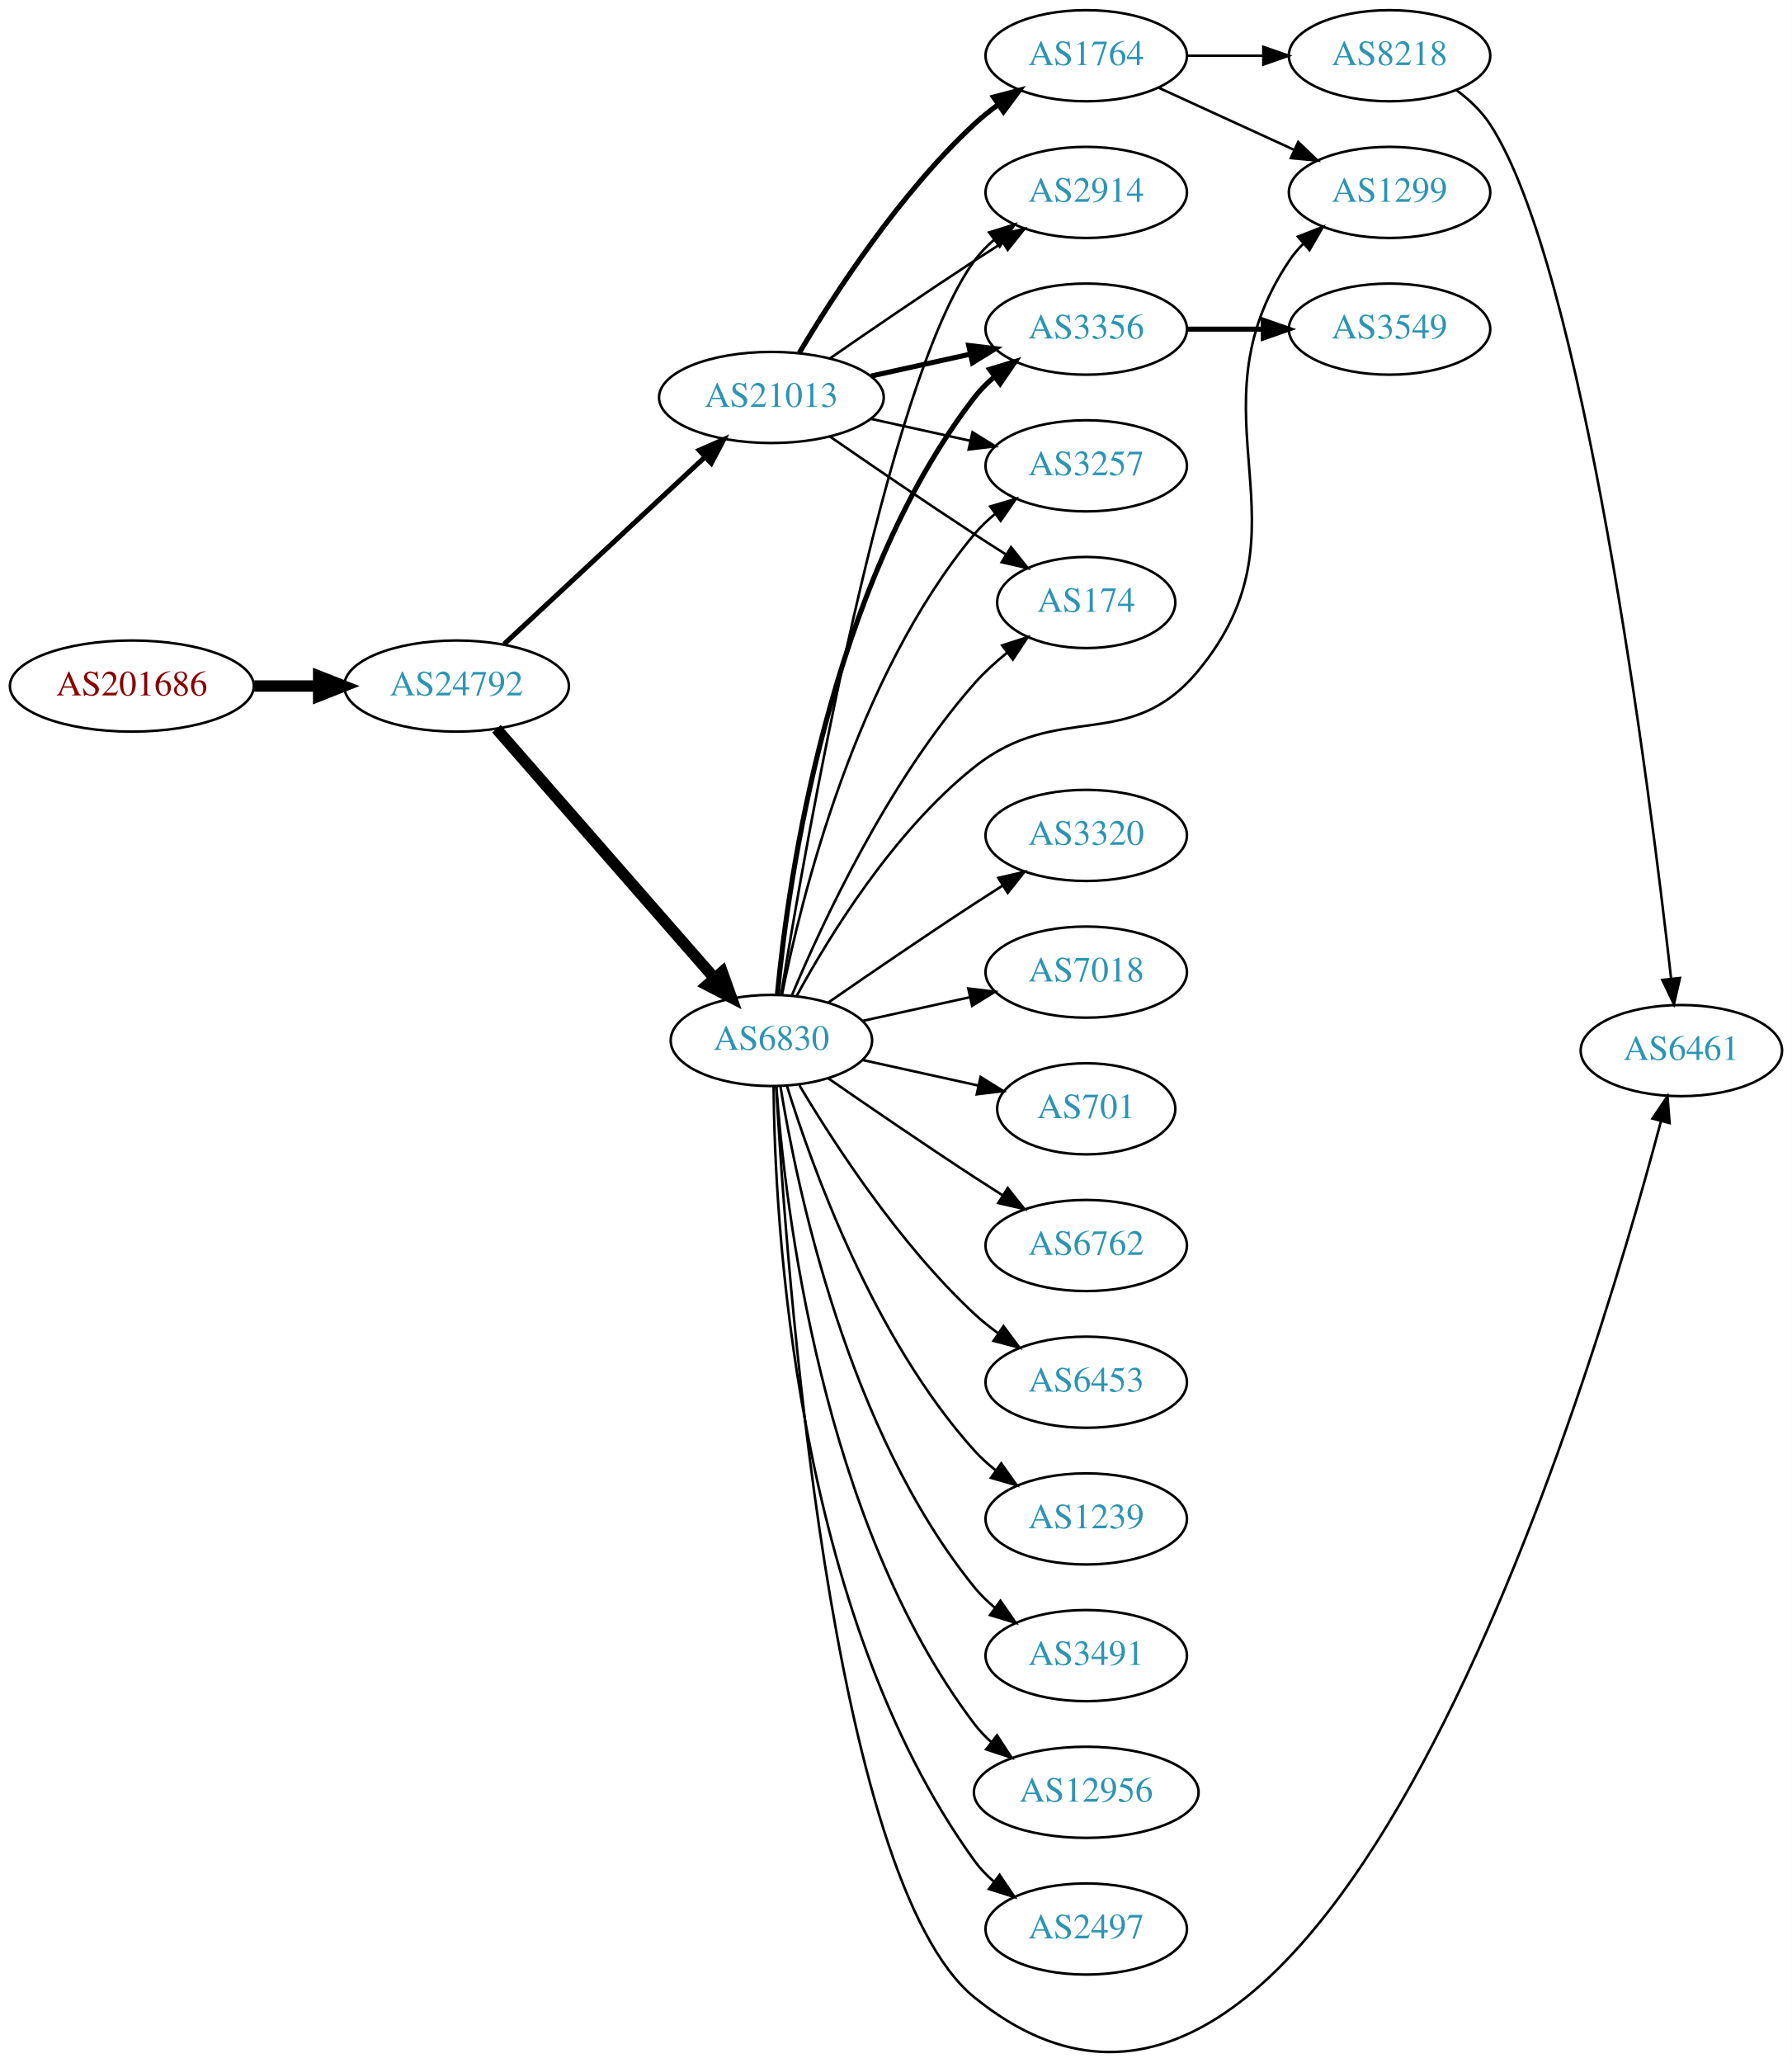
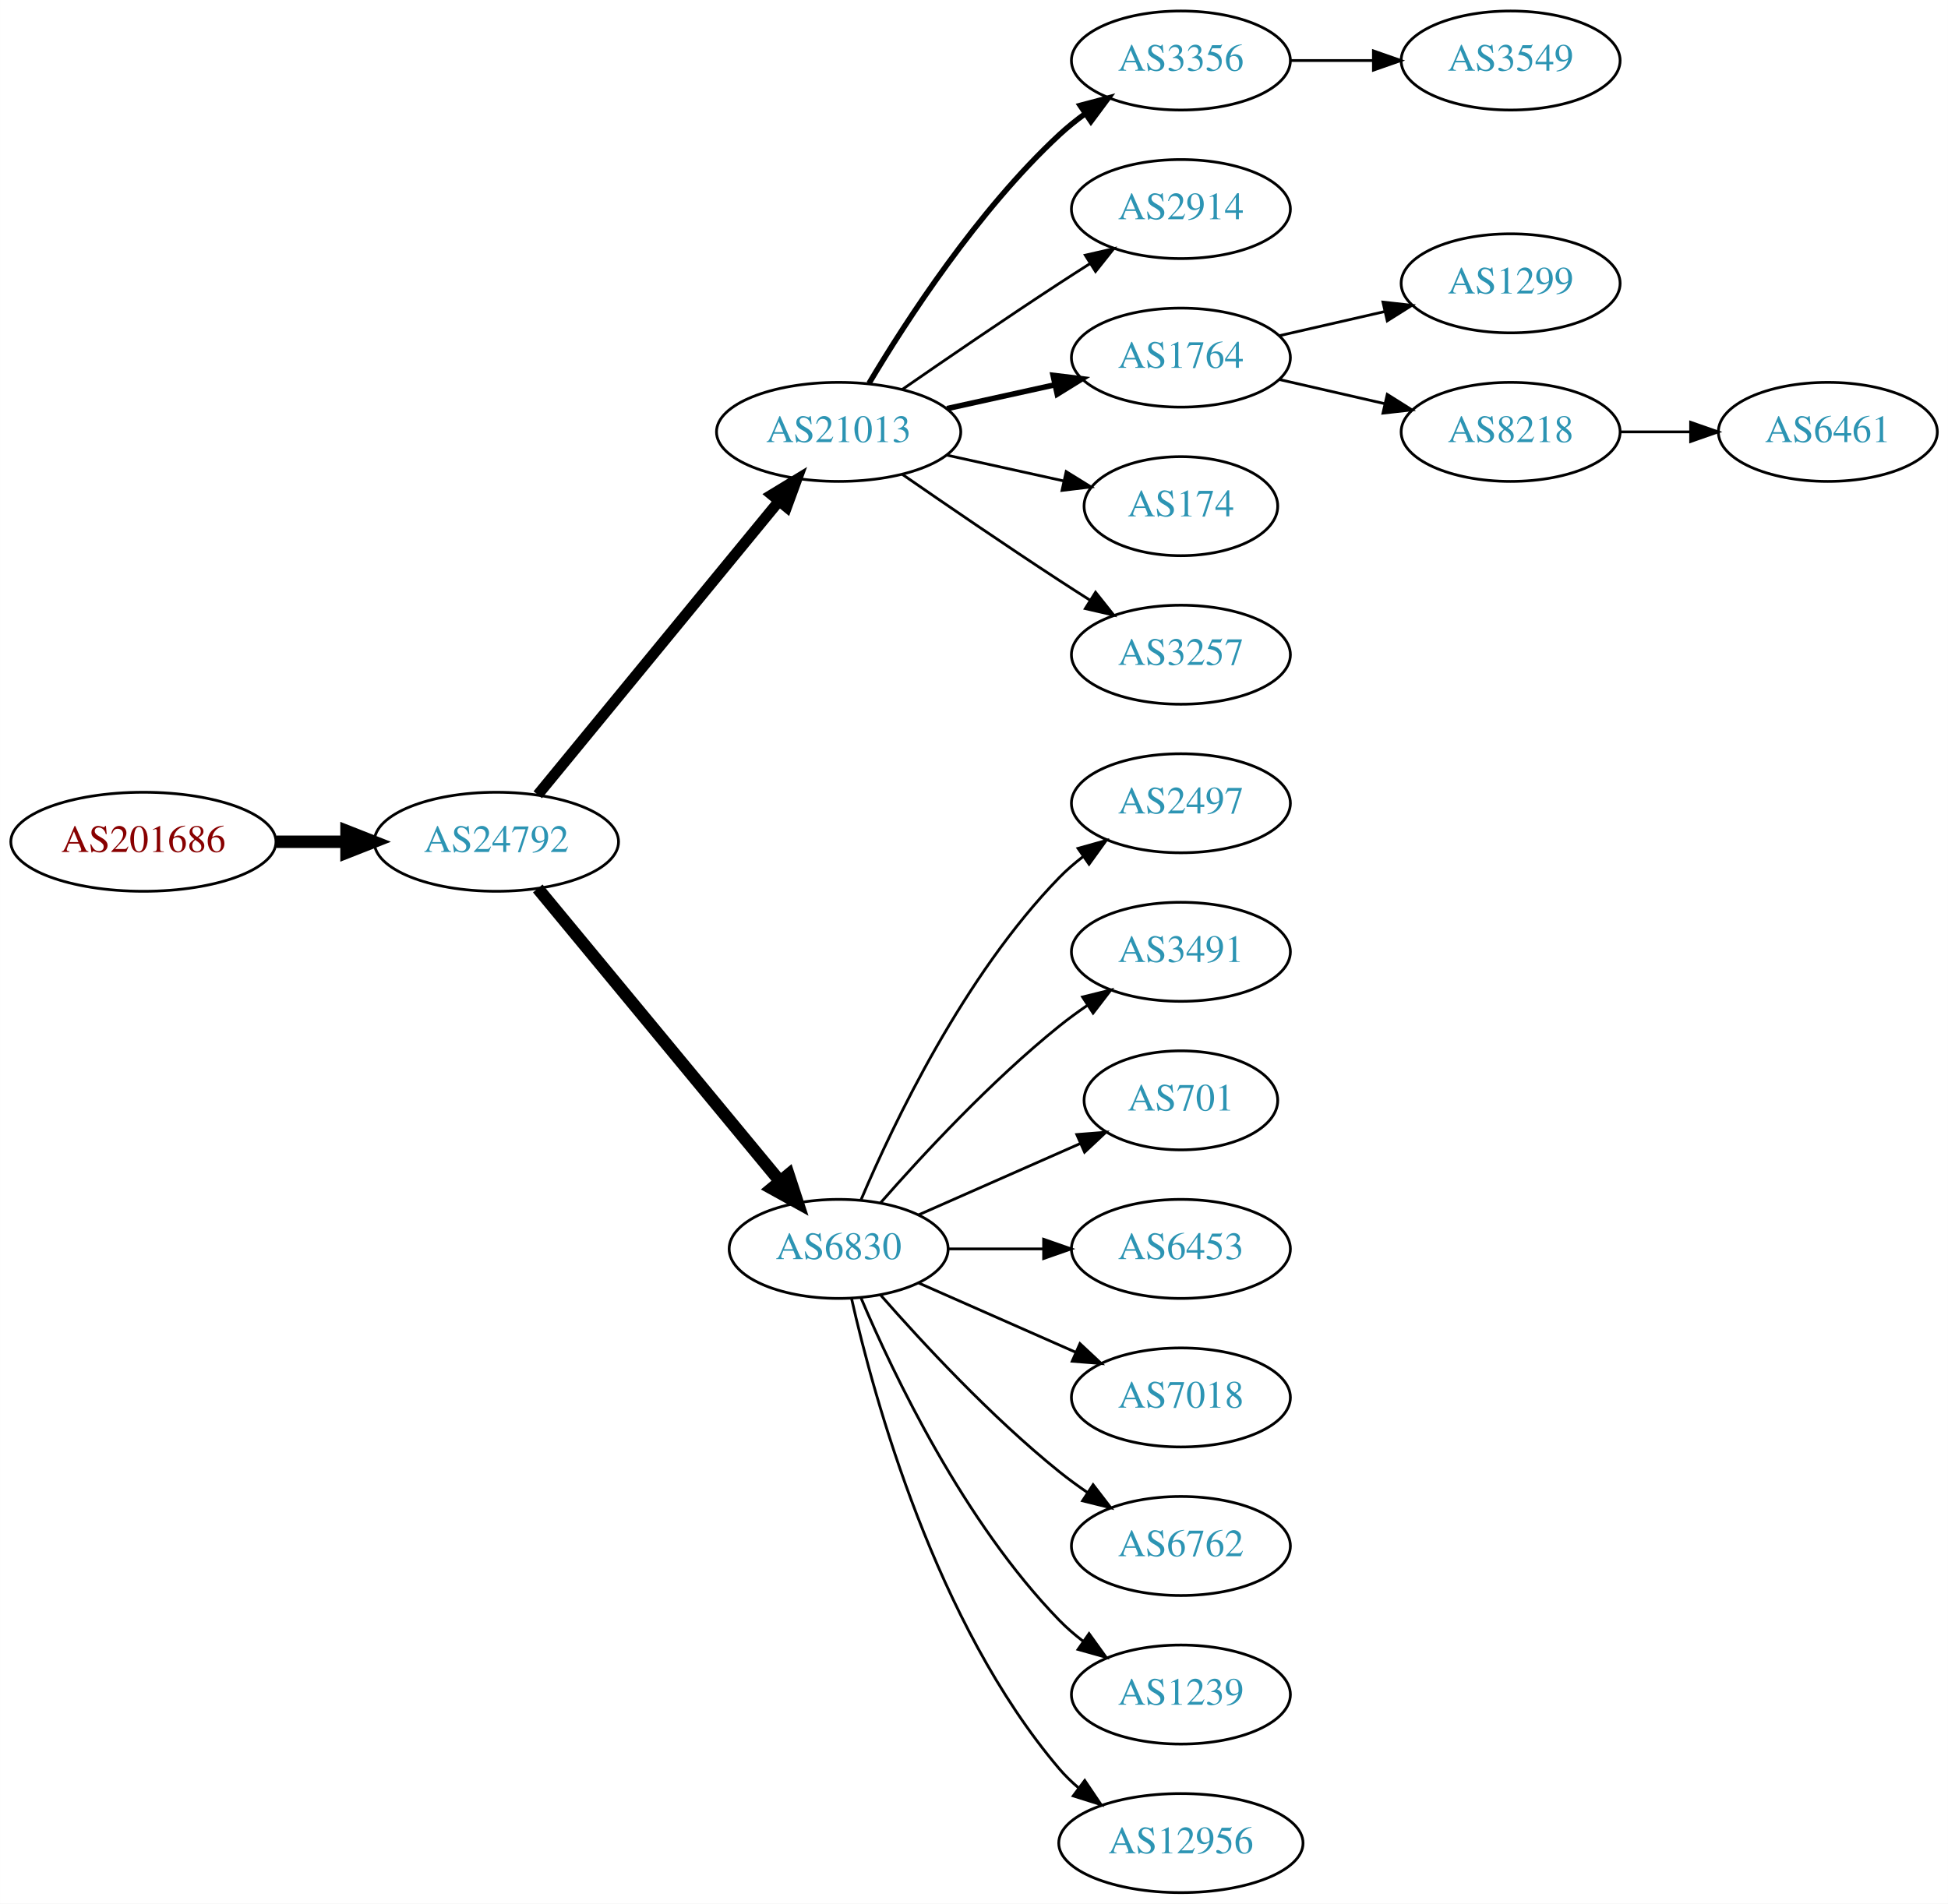
- <svg xmlns="http://www.w3.org/2000/svg" xmlns:xlink="http://www.w3.org/1999/xlink" width="708pt" height="815pt" viewBox="0.00 0.00 707.95 814.92">
-   <g id="graph0" class="graph" transform="scale(1 1) rotate(0) translate(4 810.922)">
-     <polygon fill="white" stroke="none" points="-4,4 -4,-810.922 703.954,-810.922 703.954,4 -4,4" />
+ <svg xmlns="http://www.w3.org/2000/svg" xmlns:xlink="http://www.w3.org/1999/xlink" width="708pt" height="692pt" viewBox="0.00 0.00 707.95 692.00">
+   <g id="graph0" class="graph" transform="scale(1 1) rotate(0) translate(4 688)">
+     <polygon fill="white" stroke="none" points="-4,4 -4,-688 703.954,-688 703.954,4 -4,4" />
    <g id="node1" class="node">
      <g id="a_node1">
        <a xlink:href="/asn/201686" xlink:title="AS201686 ~ reithnet [AT]">
-           <ellipse fill="#ffffff" stroke="black" cx="48.096" cy="-539.922" rx="48.192" ry="18" />
-           <text text-anchor="middle" x="48.096" y="-536.222" font-family="Times,serif" font-size="14.00" fill="#880000">AS201686</text>
+           <ellipse fill="#ffffff" stroke="black" cx="48.096" cy="-382" rx="48.192" ry="18" />
+           <text text-anchor="middle" x="48.096" y="-378.3" font-family="Times,serif" font-size="14.00" fill="#880000">AS201686</text>
        </a>
      </g>
    </g>
    <g id="node2" class="node">
      <g id="a_node2">
        <a xlink:href="/asn/24792" xlink:title="AS24792 ~ KITZNET-AS [AT]">
-           <ellipse fill="#ffffff" stroke="black" cx="176.388" cy="-539.922" rx="44.393" ry="18" />
-           <text text-anchor="middle" x="176.388" y="-536.222" font-family="Times,serif" font-size="14.00" fill="#2c94b3">AS24792</text>
+           <ellipse fill="#ffffff" stroke="black" cx="176.388" cy="-382" rx="44.393" ry="18" />
+           <text text-anchor="middle" x="176.388" y="-378.3" font-family="Times,serif" font-size="14.00" fill="#2c94b3">AS24792</text>
        </a>
      </g>
    </g>
    <g id="edge1" class="edge">
-       <path fill="none" stroke="black" stroke-width="4.5" d="M96.481,-539.922C104.742,-539.922 113.386,-539.922 121.799,-539.922" />
-       <polygon fill="black" stroke="black" stroke-width="4.5" points="121.904,-543.86 131.904,-539.922 121.904,-535.985 121.904,-543.86" />
+       <path fill="none" stroke="black" stroke-width="4.5" d="M96.481,-382C104.742,-382 113.386,-382 121.799,-382" />
+       <polygon fill="black" stroke="black" stroke-width="4.5" points="121.904,-385.938 131.904,-382 121.904,-378.063 121.904,-385.938" />
    </g>
    <g id="node3" class="node">
      <g id="a_node3">
-         <a xlink:href="/asn/6830" xlink:title="AS6830 ~ LGI-UPC [AT]">
-           <ellipse fill="#ffffff" stroke="black" cx="300.78" cy="-399.922" rx="39.794" ry="18" />
-           <text text-anchor="middle" x="300.78" y="-396.222" font-family="Times,serif" font-size="14.00" fill="#2c94b3">AS6830</text>
+         <a xlink:href="/asn/21013" xlink:title="AS21013 ~ Wels, AT [AT]">
+           <ellipse fill="#ffffff" stroke="black" cx="300.78" cy="-531" rx="44.393" ry="18" />
+           <text text-anchor="middle" x="300.78" y="-527.3" font-family="Times,serif" font-size="14.00" fill="#2c94b3">AS21013</text>
        </a>
      </g>
    </g>
    <g id="edge2" class="edge">
-       <path fill="none" stroke="black" stroke-width="4.5" d="M192.151,-523.035C213.562,-498.544 253.369,-453.01 278.11,-424.71" />
-       <polygon fill="black" stroke="black" stroke-width="4.5" points="281.347,-426.989 284.964,-416.869 275.418,-421.806 281.347,-426.989" />
+       <path fill="none" stroke="black" stroke-width="3.938" d="M191.427,-399.092C212.893,-425.224 253.999,-475.266 278.948,-505.639" />
+       <polygon fill="black" stroke="black" stroke-width="3.938" points="276.475,-508.142 285.527,-513.648 281.884,-503.699 276.475,-508.142" />
    </g>
    <g id="node4" class="node">
      <g id="a_node4">
-         <a xlink:href="/asn/21013" xlink:title="AS21013 ~ Wels, AT [AT]">
-           <ellipse fill="#ffffff" stroke="black" cx="300.78" cy="-653.922" rx="44.393" ry="18" />
-           <text text-anchor="middle" x="300.78" y="-650.222" font-family="Times,serif" font-size="14.00" fill="#2c94b3">AS21013</text>
+         <a xlink:href="/asn/6830" xlink:title="AS6830 ~ LGI-UPC [AT]">
+           <ellipse fill="#ffffff" stroke="black" cx="300.78" cy="-234" rx="39.794" ry="18" />
+           <text text-anchor="middle" x="300.78" y="-230.3" font-family="Times,serif" font-size="14.00" fill="#2c94b3">AS6830</text>
        </a>
      </g>
    </g>
    <g id="edge3" class="edge">
-       <path fill="none" stroke="black" stroke-width="1.969" d="M195.184,-556.499C216.032,-575.917 250.725,-608.231 274.393,-630.276" />
-       <polygon fill="black" stroke="black" stroke-width="1.969" points="272.258,-633.071 281.961,-637.326 277.029,-627.949 272.258,-633.071" />
+       <path fill="none" stroke="black" stroke-width="4.5" d="M191.427,-365.023C213.008,-338.927 254.439,-288.827 279.347,-258.708" />
+       <polygon fill="black" stroke="black" stroke-width="4.5" points="282.565,-260.995 285.904,-250.779 276.496,-255.976 282.565,-260.995" />
    </g>
    <g id="node5" class="node">
      <g id="a_node5">
-         <a xlink:href="/asn/3320" xlink:title="AS3320 ~ DTAG [DE]">
-           <ellipse fill="#ffffff" stroke="black" cx="425.172" cy="-480.922" rx="39.794" ry="18" />
-           <text text-anchor="middle" x="425.172" y="-477.222" font-family="Times,serif" font-size="14.00" fill="#2c94b3">AS3320</text>
+         <a xlink:href="/asn/3356" xlink:title="AS3356 ~ Level 3 Parent, LLC [US]">
+           <ellipse fill="#ffffff" stroke="black" cx="425.172" cy="-666" rx="39.794" ry="18" />
+           <text text-anchor="middle" x="425.172" y="-662.3" font-family="Times,serif" font-size="14.00" fill="#2c94b3">AS3356</text>
        </a>
      </g>
    </g>
    <g id="edge4" class="edge">
-       <path fill="none" stroke="black" d="M323.137,-414.823C338.988,-425.799 361.191,-441.001 380.976,-453.922 384.558,-456.261 388.328,-458.681 392.089,-461.066" />
-       <polygon fill="black" stroke="black" points="390.422,-464.153 400.749,-466.518 394.151,-458.229 390.422,-464.153" />
+       <path fill="none" stroke="black" stroke-width="2" d="M311.826,-548.671C325.397,-571.472 351.329,-611.472 380.976,-639 383.882,-641.699 387.096,-644.28 390.42,-646.703" />
+       <polygon fill="black" stroke="black" stroke-width="2" points="388.555,-649.667 398.798,-652.375 392.479,-643.87 388.555,-649.667" />
    </g>
    <g id="node6" class="node">
      <g id="a_node6">
-         <a xlink:href="/asn/7018" xlink:title="AS7018 ~ AT&amp;T Services, Inc. [US]">
-           <ellipse fill="#ffffff" stroke="black" cx="425.172" cy="-426.922" rx="39.794" ry="18" />
-           <text text-anchor="middle" x="425.172" y="-423.222" font-family="Times,serif" font-size="14.00" fill="#2c94b3">AS7018</text>
+         <a xlink:href="/asn/2914" xlink:title="AS2914 ~ NTT America, Inc. [US]">
+           <ellipse fill="#ffffff" stroke="black" cx="425.172" cy="-612" rx="39.794" ry="18" />
+           <text text-anchor="middle" x="425.172" y="-608.3" font-family="Times,serif" font-size="14.00" fill="#2c94b3">AS2914</text>
        </a>
      </g>
    </g>
    <g id="edge5" class="edge">
-       <path fill="none" stroke="black" d="M336.852,-407.659C350.04,-410.568 365.219,-413.917 379.185,-416.998" />
-       <polygon fill="black" stroke="black" points="378.575,-420.447 389.094,-419.184 380.083,-413.612 378.575,-420.447" />
+       <path fill="none" stroke="black" d="M323.81,-546.367C339.613,-557.305 361.469,-572.261 380.976,-585 384.558,-587.339 388.328,-589.759 392.089,-592.144" />
+       <polygon fill="black" stroke="black" points="390.422,-595.231 400.749,-597.596 394.151,-589.307 390.422,-595.231" />
    </g>
    <g id="node7" class="node">
      <g id="a_node7">
-         <a xlink:href="/asn/701" xlink:title="AS701 ~ UUNET [US]">
-           <ellipse fill="#ffffff" stroke="black" cx="425.172" cy="-372.922" rx="35.194" ry="18" />
-           <text text-anchor="middle" x="425.172" y="-369.222" font-family="Times,serif" font-size="14.00" fill="#2c94b3">AS701</text>
+         <a xlink:href="/asn/1764" xlink:title="AS1764 ~ NEXTLAYER-AS [AT]">
+           <ellipse fill="#ffffff" stroke="black" cx="425.172" cy="-558" rx="39.794" ry="18" />
+           <text text-anchor="middle" x="425.172" y="-554.3" font-family="Times,serif" font-size="14.00" fill="#2c94b3">AS1764</text>
        </a>
      </g>
    </g>
    <g id="edge6" class="edge">
-       <path fill="none" stroke="black" d="M336.852,-392.185C351.086,-389.045 367.641,-385.393 382.485,-382.118" />
-       <polygon fill="black" stroke="black" points="383.428,-385.495 392.439,-379.922 381.92,-378.659 383.428,-385.495" />
+       <path fill="none" stroke="black" stroke-width="2" d="M340.17,-539.469C352.561,-542.202 366.407,-545.257 379.228,-548.085" />
+       <polygon fill="black" stroke="black" stroke-width="2" points="378.723,-551.558 389.243,-550.295 380.231,-544.722 378.723,-551.558" />
    </g>
    <g id="node8" class="node">
      <g id="a_node8">
-         <a xlink:href="/asn/1299" xlink:title="AS1299 ~ Telia Carrier [EU]">
-           <ellipse fill="#ffffff" stroke="black" cx="545.014" cy="-734.922" rx="39.794" ry="18" />
-           <text text-anchor="middle" x="545.014" y="-731.222" font-family="Times,serif" font-size="14.00" fill="#2c94b3">AS1299</text>
+         <a xlink:href="/asn/174" xlink:title="AS174 ~ Cogent Communications [US]">
+           <ellipse fill="#ffffff" stroke="black" cx="425.172" cy="-504" rx="35.194" ry="18" />
+           <text text-anchor="middle" x="425.172" y="-500.3" font-family="Times,serif" font-size="14.00" fill="#2c94b3">AS174</text>
        </a>
      </g>
    </g>
    <g id="edge7" class="edge">
-       <path fill="none" stroke="black" d="M310.766,-417.507C323.529,-440.952 348.952,-482.445 380.976,-507.922 414.439,-534.545 442.092,-512.989 469.368,-545.922 516.415,-602.725 464.343,-646.628 505.368,-707.922 506.99,-710.345 508.909,-712.617 511.01,-714.732" />
-       <polygon fill="black" stroke="black" points="508.824,-717.468 518.695,-721.315 513.378,-712.151 508.824,-717.468" />
+       <path fill="none" stroke="black" d="M340.17,-522.531C353.577,-519.573 368.689,-516.24 382.361,-513.224" />
+       <polygon fill="black" stroke="black" points="383.473,-516.563 392.484,-510.99 381.964,-509.727 383.473,-516.563" />
    </g>
    <g id="node9" class="node">
      <g id="a_node9">
        <a xlink:href="/asn/3257" xlink:title="AS3257 ~ GTT [DE]">
-           <ellipse fill="#ffffff" stroke="black" cx="425.172" cy="-626.922" rx="39.794" ry="18" />
-           <text text-anchor="middle" x="425.172" y="-623.222" font-family="Times,serif" font-size="14.00" fill="#2c94b3">AS3257</text>
+           <ellipse fill="#ffffff" stroke="black" cx="425.172" cy="-450" rx="39.794" ry="18" />
+           <text text-anchor="middle" x="425.172" y="-446.3" font-family="Times,serif" font-size="14.00" fill="#2c94b3">AS3257</text>
        </a>
      </g>
    </g>
    <g id="edge8" class="edge">
-       <path fill="none" stroke="black" d="M304.957,-417.888C312.372,-455.432 333.885,-543.397 380.976,-599.922 383.382,-602.81 386.179,-605.483 389.172,-607.933" />
-       <polygon fill="black" stroke="black" points="387.261,-610.87 397.416,-613.892 391.362,-605.197 387.261,-610.87" />
-     </g>
-     <g id="node10" class="node">
-       <g id="a_node10">
-         <a xlink:href="/asn/2497" xlink:title="AS2497 ~ Internet Initiative Japan Inc. [JP]">
-           <ellipse fill="#ffffff" stroke="black" cx="425.172" cy="-48.922" rx="39.794" ry="18" />
-           <text text-anchor="middle" x="425.172" y="-45.222" font-family="Times,serif" font-size="14.00" fill="#2c94b3">AS2497</text>
-         </a>
-       </g>
-     </g>
-     <g id="edge9" class="edge">
-       <path fill="none" stroke="black" d="M301.631,-381.844C302.081,-329.361 309.733,-174.47 380.976,-75.922 383.178,-72.876 385.839,-70.097 388.747,-67.581" />
-       <polygon fill="black" stroke="black" points="390.942,-70.31 396.872,-61.53 386.761,-64.696 390.942,-70.31" />
+       <path fill="none" stroke="black" d="M323.81,-515.633C339.613,-504.695 361.469,-489.739 380.976,-477 384.558,-474.661 388.328,-472.241 392.089,-469.856" />
+       <polygon fill="black" stroke="black" points="394.151,-472.693 400.749,-464.404 390.422,-466.769 394.151,-472.693" />
    </g>
    <g id="node11" class="node">
      <g id="a_node11">
-         <a xlink:href="/asn/6762" xlink:title="AS6762 ~ TELECOM ITALIA SPARKLE S.p.A. [IT]">
-           <ellipse fill="#ffffff" stroke="black" cx="425.172" cy="-318.922" rx="39.794" ry="18" />
-           <text text-anchor="middle" x="425.172" y="-315.222" font-family="Times,serif" font-size="14.00" fill="#2c94b3">AS6762</text>
+         <a xlink:href="/asn/2497" xlink:title="AS2497 ~ Internet Initiative Japan Inc. [JP]">
+           <ellipse fill="#ffffff" stroke="black" cx="425.172" cy="-396" rx="39.794" ry="18" />
+           <text text-anchor="middle" x="425.172" y="-392.3" font-family="Times,serif" font-size="14.00" fill="#2c94b3">AS2497</text>
        </a>
      </g>
    </g>
    <g id="edge10" class="edge">
-       <path fill="none" stroke="black" d="M323.137,-385.021C338.988,-374.045 361.191,-358.843 380.976,-345.922 384.558,-343.583 388.328,-341.163 392.089,-338.778" />
-       <polygon fill="black" stroke="black" points="394.151,-341.615 400.749,-333.326 390.422,-335.691 394.151,-341.615" />
+       <path fill="none" stroke="black" d="M308.97,-251.975C320.737,-279.682 346.312,-333.348 380.976,-369 383.596,-371.695 386.537,-374.239 389.619,-376.608" />
+       <polygon fill="black" stroke="black" points="387.786,-379.597 397.988,-382.455 391.795,-373.859 387.786,-379.597" />
    </g>
    <g id="node12" class="node">
      <g id="a_node12">
-         <a xlink:href="/asn/6453" xlink:title="AS6453 ~ TATA COMMUNICATIONS (AMERICA) INC [US]">
-           <ellipse fill="#ffffff" stroke="black" cx="425.172" cy="-264.922" rx="39.794" ry="18" />
-           <text text-anchor="middle" x="425.172" y="-261.222" font-family="Times,serif" font-size="14.00" fill="#2c94b3">AS6453</text>
+         <a xlink:href="/asn/3491" xlink:title="AS3491 ~ PCCW Global, Inc. [US]">
+           <ellipse fill="#ffffff" stroke="black" cx="425.172" cy="-342" rx="39.794" ry="18" />
+           <text text-anchor="middle" x="425.172" y="-338.3" font-family="Times,serif" font-size="14.00" fill="#2c94b3">AS3491</text>
        </a>
      </g>
    </g>
    <g id="edge11" class="edge">
-       <path fill="none" stroke="black" d="M311.826,-382.251C325.397,-359.451 351.329,-319.45 380.976,-291.922 383.882,-289.224 387.096,-286.642 390.42,-284.219" />
-       <polygon fill="black" stroke="black" points="392.479,-287.052 398.798,-278.547 388.555,-281.255 392.479,-287.052" />
+       <path fill="none" stroke="black" d="M315.932,-250.663C331.034,-267.894 356.155,-295.024 380.976,-315 384.231,-317.62 387.756,-320.192 391.341,-322.646" />
+       <polygon fill="black" stroke="black" points="389.429,-325.577 399.714,-328.121 393.26,-319.719 389.429,-325.577" />
    </g>
    <g id="node13" class="node">
      <g id="a_node13">
-         <a xlink:href="/asn/174" xlink:title="AS174 ~ Cogent Communications [US]">
-           <ellipse fill="#ffffff" stroke="black" cx="425.172" cy="-572.922" rx="35.194" ry="18" />
-           <text text-anchor="middle" x="425.172" y="-569.222" font-family="Times,serif" font-size="14.00" fill="#2c94b3">AS174</text>
+         <a xlink:href="/asn/701" xlink:title="AS701 ~ UUNET [US]">
+           <ellipse fill="#ffffff" stroke="black" cx="425.172" cy="-288" rx="35.194" ry="18" />
+           <text text-anchor="middle" x="425.172" y="-284.3" font-family="Times,serif" font-size="14.00" fill="#2c94b3">AS701</text>
        </a>
      </g>
    </g>
    <g id="edge12" class="edge">
-       <path fill="none" stroke="black" d="M308.943,-417.912C320.848,-446.282 346.815,-502.168 380.976,-540.922 384.756,-545.21 389.2,-549.278 393.773,-552.986" />
-       <polygon fill="black" stroke="black" points="391.946,-555.993 402.031,-559.241 396.173,-550.413 391.946,-555.993" />
+       <path fill="none" stroke="black" d="M329.859,-246.389C347.288,-254.078 369.845,-264.031 388.528,-272.274" />
+       <polygon fill="black" stroke="black" points="387.336,-275.573 397.898,-276.408 390.162,-269.169 387.336,-275.573" />
    </g>
    <g id="node14" class="node">
      <g id="a_node14">
-         <a xlink:href="/asn/1239" xlink:title="AS1239 ~ Sprint [US]">
-           <ellipse fill="#ffffff" stroke="black" cx="425.172" cy="-210.922" rx="39.794" ry="18" />
-           <text text-anchor="middle" x="425.172" y="-207.222" font-family="Times,serif" font-size="14.00" fill="#2c94b3">AS1239</text>
+         <a xlink:href="/asn/6453" xlink:title="AS6453 ~ TATA COMMUNICATIONS (AMERICA) INC [US]">
+           <ellipse fill="#ffffff" stroke="black" cx="425.172" cy="-234" rx="39.794" ry="18" />
+           <text text-anchor="middle" x="425.172" y="-230.3" font-family="Times,serif" font-size="14.00" fill="#2c94b3">AS6453</text>
        </a>
      </g>
    </g>
    <g id="edge13" class="edge">
-       <path fill="none" stroke="black" d="M306.918,-381.982C316.82,-349.943 341.158,-282.11 380.976,-237.922 383.492,-235.13 386.363,-232.521 389.402,-230.111" />
-       <polygon fill="black" stroke="black" points="391.586,-232.853 397.71,-224.207 387.531,-227.146 391.586,-232.853" />
+       <path fill="none" stroke="black" d="M340.505,-234C351.444,-234 363.494,-234 374.961,-234" />
+       <polygon fill="black" stroke="black" points="375.278,-237.5 385.278,-234 375.278,-230.5 375.278,-237.5" />
    </g>
    <g id="node15" class="node">
      <g id="a_node15">
-         <a xlink:href="/asn/3491" xlink:title="AS3491 ~ PCCW Global, Inc. [US]">
-           <ellipse fill="#ffffff" stroke="black" cx="425.172" cy="-156.922" rx="39.794" ry="18" />
-           <text text-anchor="middle" x="425.172" y="-153.222" font-family="Times,serif" font-size="14.00" fill="#2c94b3">AS3491</text>
+         <a xlink:href="/asn/7018" xlink:title="AS7018 ~ AT&amp;T Services, Inc. [US]">
+           <ellipse fill="#ffffff" stroke="black" cx="425.172" cy="-180" rx="39.794" ry="18" />
+           <text text-anchor="middle" x="425.172" y="-176.3" font-family="Times,serif" font-size="14.00" fill="#2c94b3">AS7018</text>
        </a>
      </g>
    </g>
    <g id="edge14" class="edge">
-       <path fill="none" stroke="black" d="M304.36,-381.744C310.815,-341.925 330.887,-245.636 380.976,-183.922 383.344,-181.004 386.117,-178.31 389.094,-175.847" />
-       <polygon fill="black" stroke="black" points="391.286,-178.581 397.317,-169.87 387.17,-172.919 391.286,-178.581" />
+       <path fill="none" stroke="black" d="M329.859,-221.611C346.807,-214.134 368.604,-204.517 386.974,-196.412" />
+       <polygon fill="black" stroke="black" points="388.487,-199.57 396.223,-192.331 385.661,-193.166 388.487,-199.57" />
    </g>
    <g id="node16" class="node">
      <g id="a_node16">
-         <a xlink:href="/asn/3356" xlink:title="AS3356 ~ Level 3 Parent, LLC [US]">
-           <ellipse fill="#ffffff" stroke="black" cx="425.172" cy="-680.922" rx="39.794" ry="18" />
-           <text text-anchor="middle" x="425.172" y="-677.222" font-family="Times,serif" font-size="14.00" fill="#2c94b3">AS3356</text>
+         <a xlink:href="/asn/6762" xlink:title="AS6762 ~ TELECOM ITALIA SPARKLE S.p.A. [IT]">
+           <ellipse fill="#ffffff" stroke="black" cx="425.172" cy="-126" rx="39.794" ry="18" />
+           <text text-anchor="middle" x="425.172" y="-122.3" font-family="Times,serif" font-size="14.00" fill="#2c94b3">AS6762</text>
        </a>
      </g>
    </g>
    <g id="edge15" class="edge">
-       <path fill="none" stroke="black" stroke-width="2" d="M303.161,-418.198C307.379,-462.896 323.552,-579.503 380.976,-653.922 383.272,-656.898 385.996,-659.63 388.943,-662.117" />
-       <polygon fill="black" stroke="black" stroke-width="2" points="386.992,-665.026 397.123,-668.127 391.137,-659.385 386.992,-665.026" />
+       <path fill="none" stroke="black" d="M315.932,-217.337C331.034,-200.106 356.155,-172.976 380.976,-153 384.231,-150.38 387.756,-147.808 391.341,-145.354" />
+       <polygon fill="black" stroke="black" points="393.26,-148.281 399.714,-139.879 389.429,-142.423 393.26,-148.281" />
    </g>
    <g id="node17" class="node">
      <g id="a_node17">
-         <a xlink:href="/asn/6461" xlink:title="AS6461 ~ Zayo Bandwidth [US]">
-           <ellipse fill="#ffffff" stroke="black" cx="660.307" cy="-395.922" rx="39.794" ry="18" />
-           <text text-anchor="middle" x="660.307" y="-392.222" font-family="Times,serif" font-size="14.00" fill="#2c94b3">AS6461</text>
+         <a xlink:href="/asn/1239" xlink:title="AS1239 ~ Sprint [US]">
+           <ellipse fill="#ffffff" stroke="black" cx="425.172" cy="-72" rx="39.794" ry="18" />
+           <text text-anchor="middle" x="425.172" y="-68.3" font-family="Times,serif" font-size="14.00" fill="#2c94b3">AS1239</text>
        </a>
      </g>
    </g>
    <g id="edge16" class="edge">
-       <path fill="none" stroke="black" d="M302.667,-381.89C306.465,-313.047 323.855,-68.315 380.976,-21.922 518.704,89.941 624.652,-264.036 652.252,-368.055" />
-       <polygon fill="black" stroke="black" points="648.899,-369.07 654.816,-377.859 655.672,-367.299 648.899,-369.07" />
+       <path fill="none" stroke="black" d="M308.97,-216.025C320.737,-188.318 346.312,-134.652 380.976,-99 383.596,-96.305 386.537,-93.761 389.619,-91.392" />
+       <polygon fill="black" stroke="black" points="391.795,-94.141 397.988,-85.545 387.786,-88.403 391.795,-94.141" />
    </g>
    <g id="node18" class="node">
      <g id="a_node18">
        <a xlink:href="/asn/12956" xlink:title="AS12956 ~ TELXIUS [ES]">
-           <ellipse fill="#ffffff" stroke="black" cx="425.172" cy="-102.922" rx="44.393" ry="18" />
-           <text text-anchor="middle" x="425.172" y="-99.222" font-family="Times,serif" font-size="14.00" fill="#2c94b3">AS12956</text>
+           <ellipse fill="#ffffff" stroke="black" cx="425.172" cy="-18" rx="44.393" ry="18" />
+           <text text-anchor="middle" x="425.172" y="-14.3" font-family="Times,serif" font-size="14.00" fill="#2c94b3">AS12956</text>
        </a>
      </g>
    </g>
    <g id="edge17" class="edge">
-       <path fill="none" stroke="black" d="M302.729,-381.886C306.014,-335.465 320.324,-209.915 380.976,-129.922 382.953,-127.315 385.261,-124.897 387.762,-122.668" />
-       <polygon fill="black" stroke="black" points="389.922,-125.423 395.713,-116.551 385.653,-119.876 389.922,-125.423" />
+       <path fill="none" stroke="black" d="M305.474,-215.925C313.613,-179.852 336.046,-97.86 380.976,-45 383.095,-42.507 385.504,-40.17 388.075,-37.997" />
+       <polygon fill="black" stroke="black" points="390.223,-40.761 396.144,-31.975 386.036,-35.151 390.223,-40.761" />
+     </g>
+     <g id="node10" class="node">
+       <g id="a_node10">
+         <a xlink:href="/asn/3549" xlink:title="AS3549 ~ Level 3 Parent, LLC [US]">
+           <ellipse fill="#ffffff" stroke="black" cx="545.014" cy="-666" rx="39.794" ry="18" />
+           <text text-anchor="middle" x="545.014" y="-662.3" font-family="Times,serif" font-size="14.00" fill="#2c94b3">AS3549</text>
+         </a>
+       </g>
+     </g>
+     <g id="edge9" class="edge">
+       <path fill="none" stroke="black" d="M465.085,-666C474.638,-666 484.987,-666 494.95,-666" />
+       <polygon fill="black" stroke="black" points="495.143,-669.5 505.143,-666 495.143,-662.5 495.143,-669.5" />
    </g>
    <g id="node19" class="node">
      <g id="a_node19">
-         <a xlink:href="/asn/2914" xlink:title="AS2914 ~ NTT America, Inc. [US]">
-           <ellipse fill="#ffffff" stroke="black" cx="425.172" cy="-734.922" rx="39.794" ry="18" />
-           <text text-anchor="middle" x="425.172" y="-731.222" font-family="Times,serif" font-size="14.00" fill="#2c94b3">AS2914</text>
+         <a xlink:href="/asn/1299" xlink:title="AS1299 ~ Telia Carrier [EU]">
+           <ellipse fill="#ffffff" stroke="black" cx="545.014" cy="-585" rx="39.794" ry="18" />
+           <text text-anchor="middle" x="545.014" y="-581.3" font-family="Times,serif" font-size="14.00" fill="#2c94b3">AS1299</text>
        </a>
      </g>
    </g>
    <g id="edge18" class="edge">
-       <path fill="none" stroke="black" d="M304.657,-418.223C314.184,-477.053 346.08,-660.254 380.976,-707.922 383.196,-710.955 385.87,-713.725 388.785,-716.236" />
-       <polygon fill="black" stroke="black" points="386.806,-719.126 396.92,-722.279 390.98,-713.506 386.806,-719.126" />
-     </g>
-     <g id="edge21" class="edge">
-       <path fill="none" stroke="black" d="M340.17,-645.453C352.561,-642.72 366.407,-639.665 379.228,-636.837" />
-       <polygon fill="black" stroke="black" points="380.231,-640.2 389.243,-634.628 378.723,-633.364 380.231,-640.2" />
-     </g>
-     <g id="edge23" class="edge">
-       <path fill="none" stroke="black" d="M323.81,-638.555C339.613,-627.617 361.469,-612.661 380.976,-599.922 385.021,-597.281 389.306,-594.537 393.545,-591.855" />
-       <polygon fill="black" stroke="black" points="395.482,-594.772 402.09,-586.49 391.76,-588.844 395.482,-594.772" />
-     </g>
-     <g id="edge20" class="edge">
-       <path fill="none" stroke="black" stroke-width="2" d="M340.17,-662.391C352.561,-665.124 366.407,-668.179 379.228,-671.007" />
-       <polygon fill="black" stroke="black" stroke-width="2" points="378.723,-674.48 389.243,-673.217 380.231,-667.644 378.723,-674.48" />
-     </g>
-     <g id="edge22" class="edge">
-       <path fill="none" stroke="black" d="M323.81,-669.289C339.613,-680.227 361.469,-695.183 380.976,-707.922 384.558,-710.261 388.328,-712.681 392.089,-715.066" />
-       <polygon fill="black" stroke="black" points="390.422,-718.153 400.749,-720.518 394.151,-712.229 390.422,-718.153" />
+       <path fill="none" stroke="black" d="M460.891,-565.955C472.891,-568.704 486.512,-571.825 499.205,-574.733" />
+       <polygon fill="black" stroke="black" points="498.607,-578.187 509.136,-577.009 500.17,-571.364 498.607,-578.187" />
    </g>
    <g id="node20" class="node">
      <g id="a_node20">
-         <a xlink:href="/asn/1764" xlink:title="AS1764 ~ NEXTLAYER-AS [AT]">
-           <ellipse fill="#ffffff" stroke="black" cx="425.172" cy="-788.922" rx="39.794" ry="18" />
-           <text text-anchor="middle" x="425.172" y="-785.222" font-family="Times,serif" font-size="14.00" fill="#2c94b3">AS1764</text>
+         <a xlink:href="/asn/8218" xlink:title="AS8218 ~ legacy Neotelecoms [FR]">
+           <ellipse fill="#ffffff" stroke="black" cx="545.014" cy="-531" rx="39.794" ry="18" />
+           <text text-anchor="middle" x="545.014" y="-527.3" font-family="Times,serif" font-size="14.00" fill="#2c94b3">AS8218</text>
        </a>
      </g>
    </g>
    <g id="edge19" class="edge">
-       <path fill="none" stroke="black" stroke-width="2" d="M311.826,-671.593C325.397,-694.394 351.329,-734.394 380.976,-761.922 383.882,-764.621 387.096,-767.202 390.42,-769.625" />
-       <polygon fill="black" stroke="black" stroke-width="2" points="388.555,-772.589 398.798,-775.297 392.479,-766.792 388.555,-772.589" />
-     </g>
-     <g id="node22" class="node">
-       <g id="a_node22">
-         <a xlink:href="/asn/3549" xlink:title="AS3549 ~ Level 3 Parent, LLC [US]">
-           <ellipse fill="#ffffff" stroke="black" cx="545.014" cy="-680.922" rx="39.794" ry="18" />
-           <text text-anchor="middle" x="545.014" y="-677.222" font-family="Times,serif" font-size="14.00" fill="#2c94b3">AS3549</text>
-         </a>
-       </g>
-     </g>
-     <g id="edge26" class="edge">
-       <path fill="none" stroke="black" stroke-width="2" d="M465.085,-680.922C474.638,-680.922 484.987,-680.922 494.95,-680.922" />
-       <polygon fill="black" stroke="black" stroke-width="2" points="495.143,-684.422 505.143,-680.922 495.143,-677.422 495.143,-684.422" />
-     </g>
-     <g id="edge24" class="edge">
-       <path fill="none" stroke="black" d="M453.801,-776.261C469.758,-768.949 490.028,-759.661 507.311,-751.741" />
-       <polygon fill="black" stroke="black" points="508.926,-754.851 516.559,-747.503 506.01,-748.487 508.926,-754.851" />
+       <path fill="none" stroke="black" d="M460.891,-550.045C472.891,-547.296 486.512,-544.175 499.205,-541.267" />
+       <polygon fill="black" stroke="black" points="500.17,-544.636 509.136,-538.991 498.607,-537.813 500.17,-544.636" />
    </g>
    <g id="node21" class="node">
      <g id="a_node21">
-         <a xlink:href="/asn/8218" xlink:title="AS8218 ~ legacy Neotelecoms [FR]">
-           <ellipse fill="#ffffff" stroke="black" cx="545.014" cy="-788.922" rx="39.794" ry="18" />
-           <text text-anchor="middle" x="545.014" y="-785.222" font-family="Times,serif" font-size="14.00" fill="#2c94b3">AS8218</text>
-         </a>
-       </g>
-     </g>
-     <g id="edge25" class="edge">
-       <path fill="none" stroke="black" d="M465.085,-788.922C474.638,-788.922 484.987,-788.922 494.95,-788.922" />
-       <polygon fill="black" stroke="black" points="495.143,-792.422 505.143,-788.922 495.143,-785.422 495.143,-792.422" />
-     </g>
-     <g id="edge27" class="edge">
-       <path fill="none" stroke="black" d="M571.401,-775.36C576.453,-771.613 581.246,-767.121 584.661,-761.922 621.559,-705.737 647.648,-500.543 656.237,-424.513" />
-       <polygon fill="black" stroke="black" points="659.75,-424.592 657.377,-414.266 652.793,-423.818 659.75,-424.592" />
+         <a xlink:href="/asn/6461" xlink:title="AS6461 ~ Zayo Bandwidth [US]">
+           <ellipse fill="#ffffff" stroke="black" cx="660.307" cy="-531" rx="39.794" ry="18" />
+           <text text-anchor="middle" x="660.307" y="-527.3" font-family="Times,serif" font-size="14.00" fill="#2c94b3">AS6461</text>
+         </a>
+       </g>
+     </g>
+     <g id="edge20" class="edge">
+       <path fill="none" stroke="black" d="M584.687,-531C592.89,-531 601.654,-531 610.186,-531" />
+       <polygon fill="black" stroke="black" points="610.425,-534.5 620.425,-531 610.425,-527.5 610.425,-534.5" />
    </g>
  </g>
</svg>
